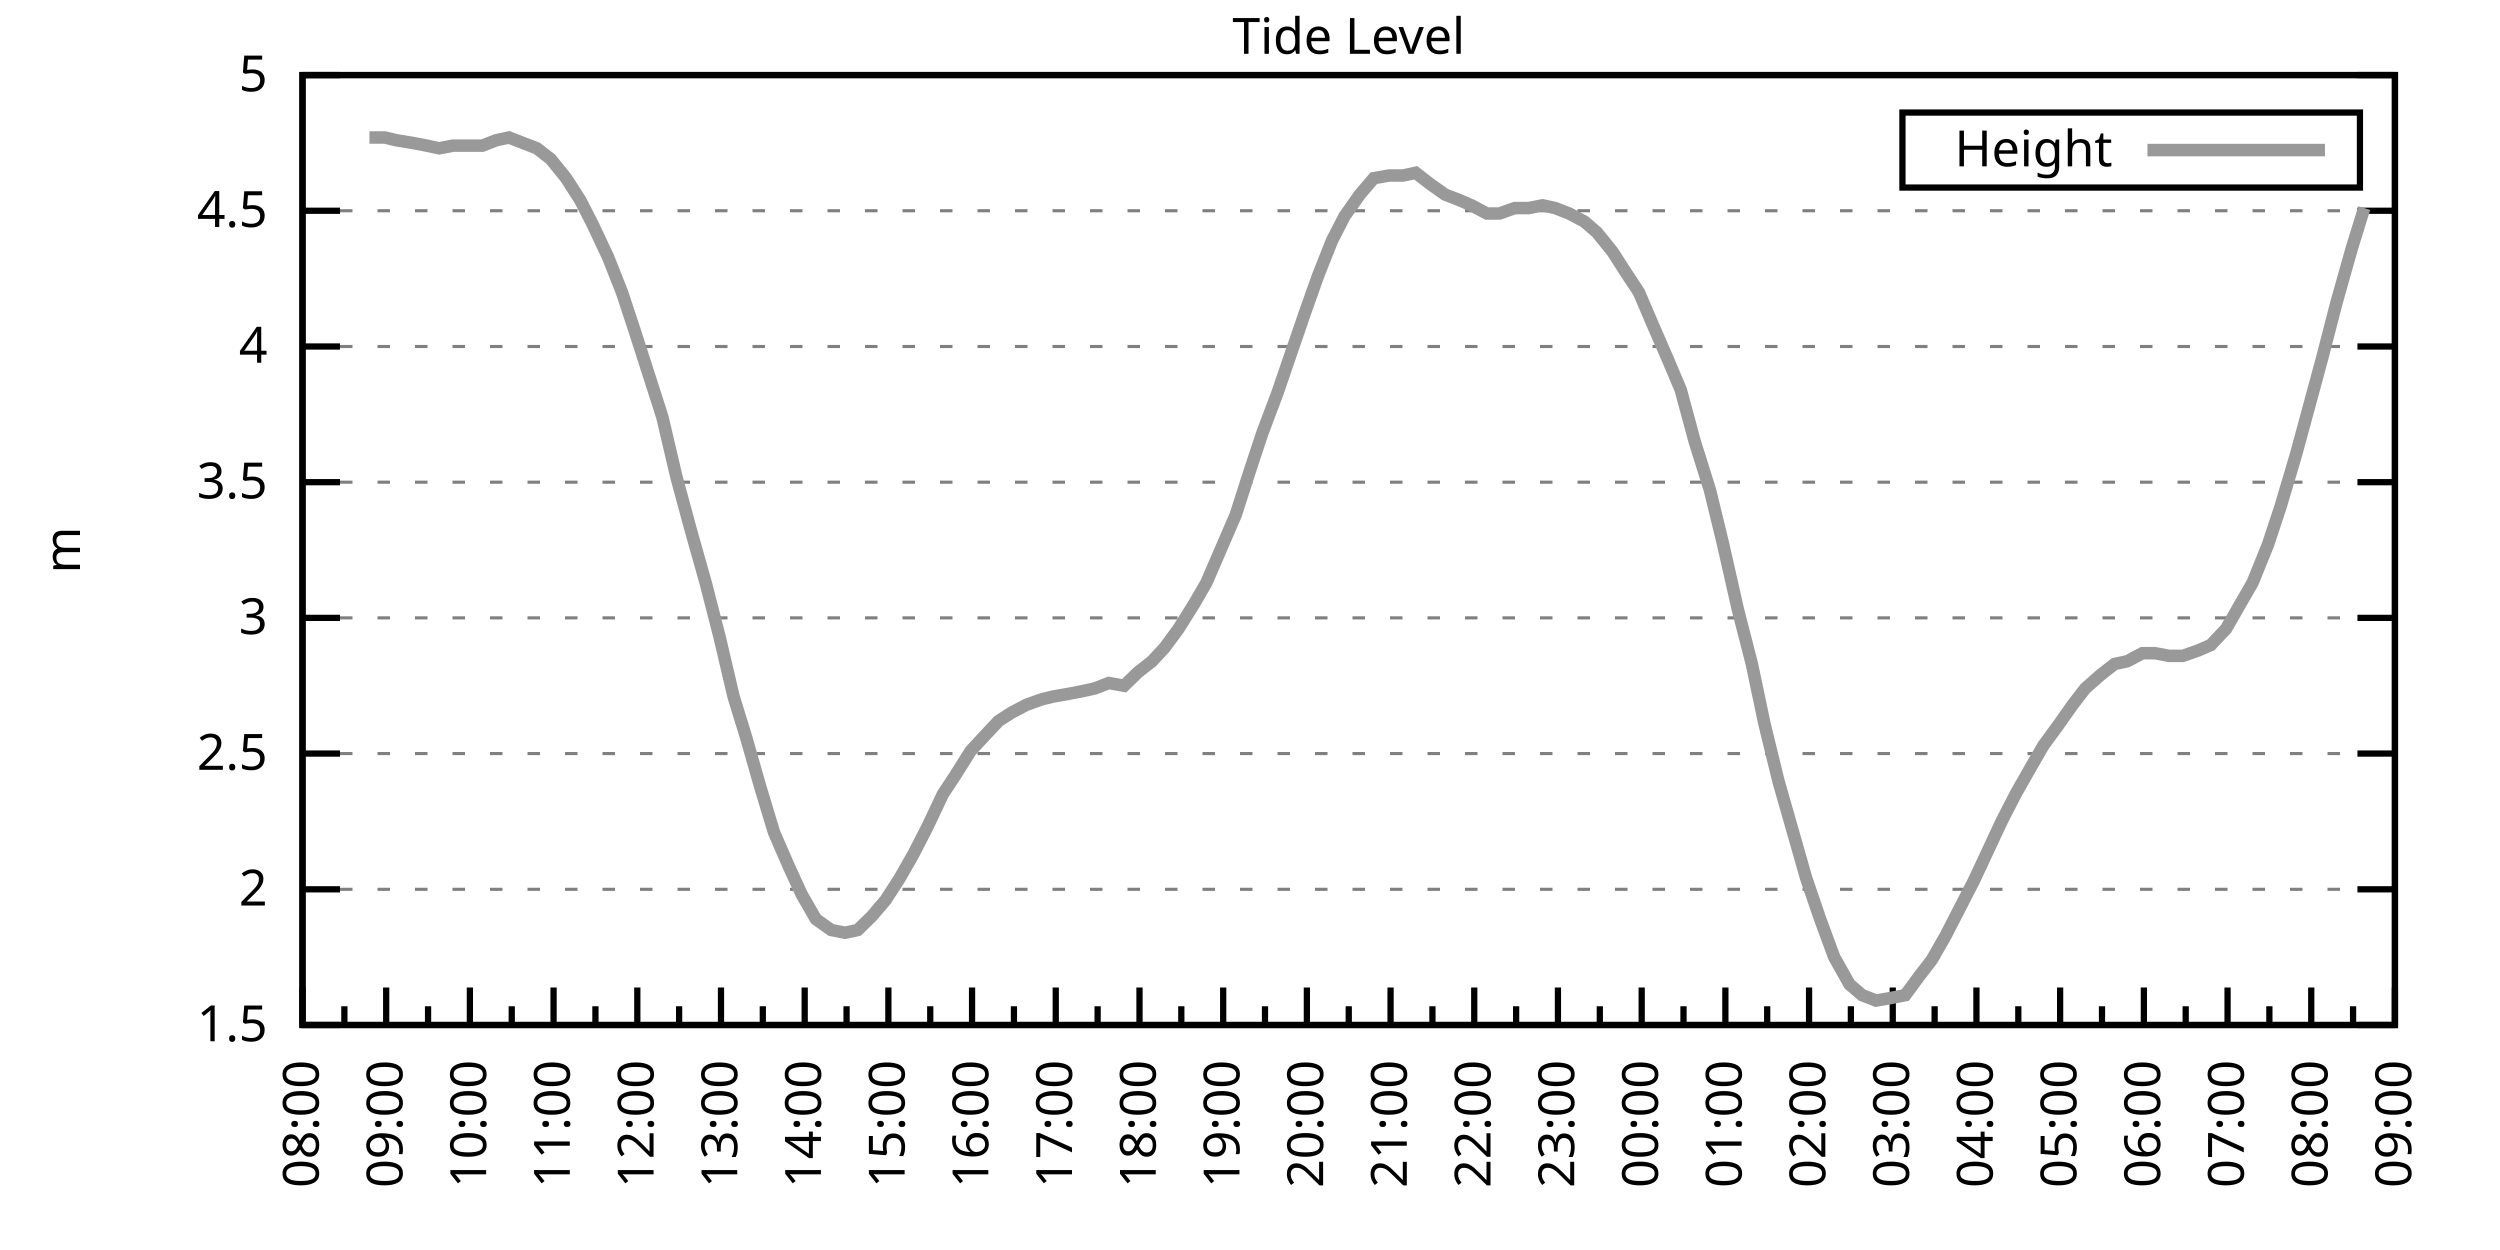
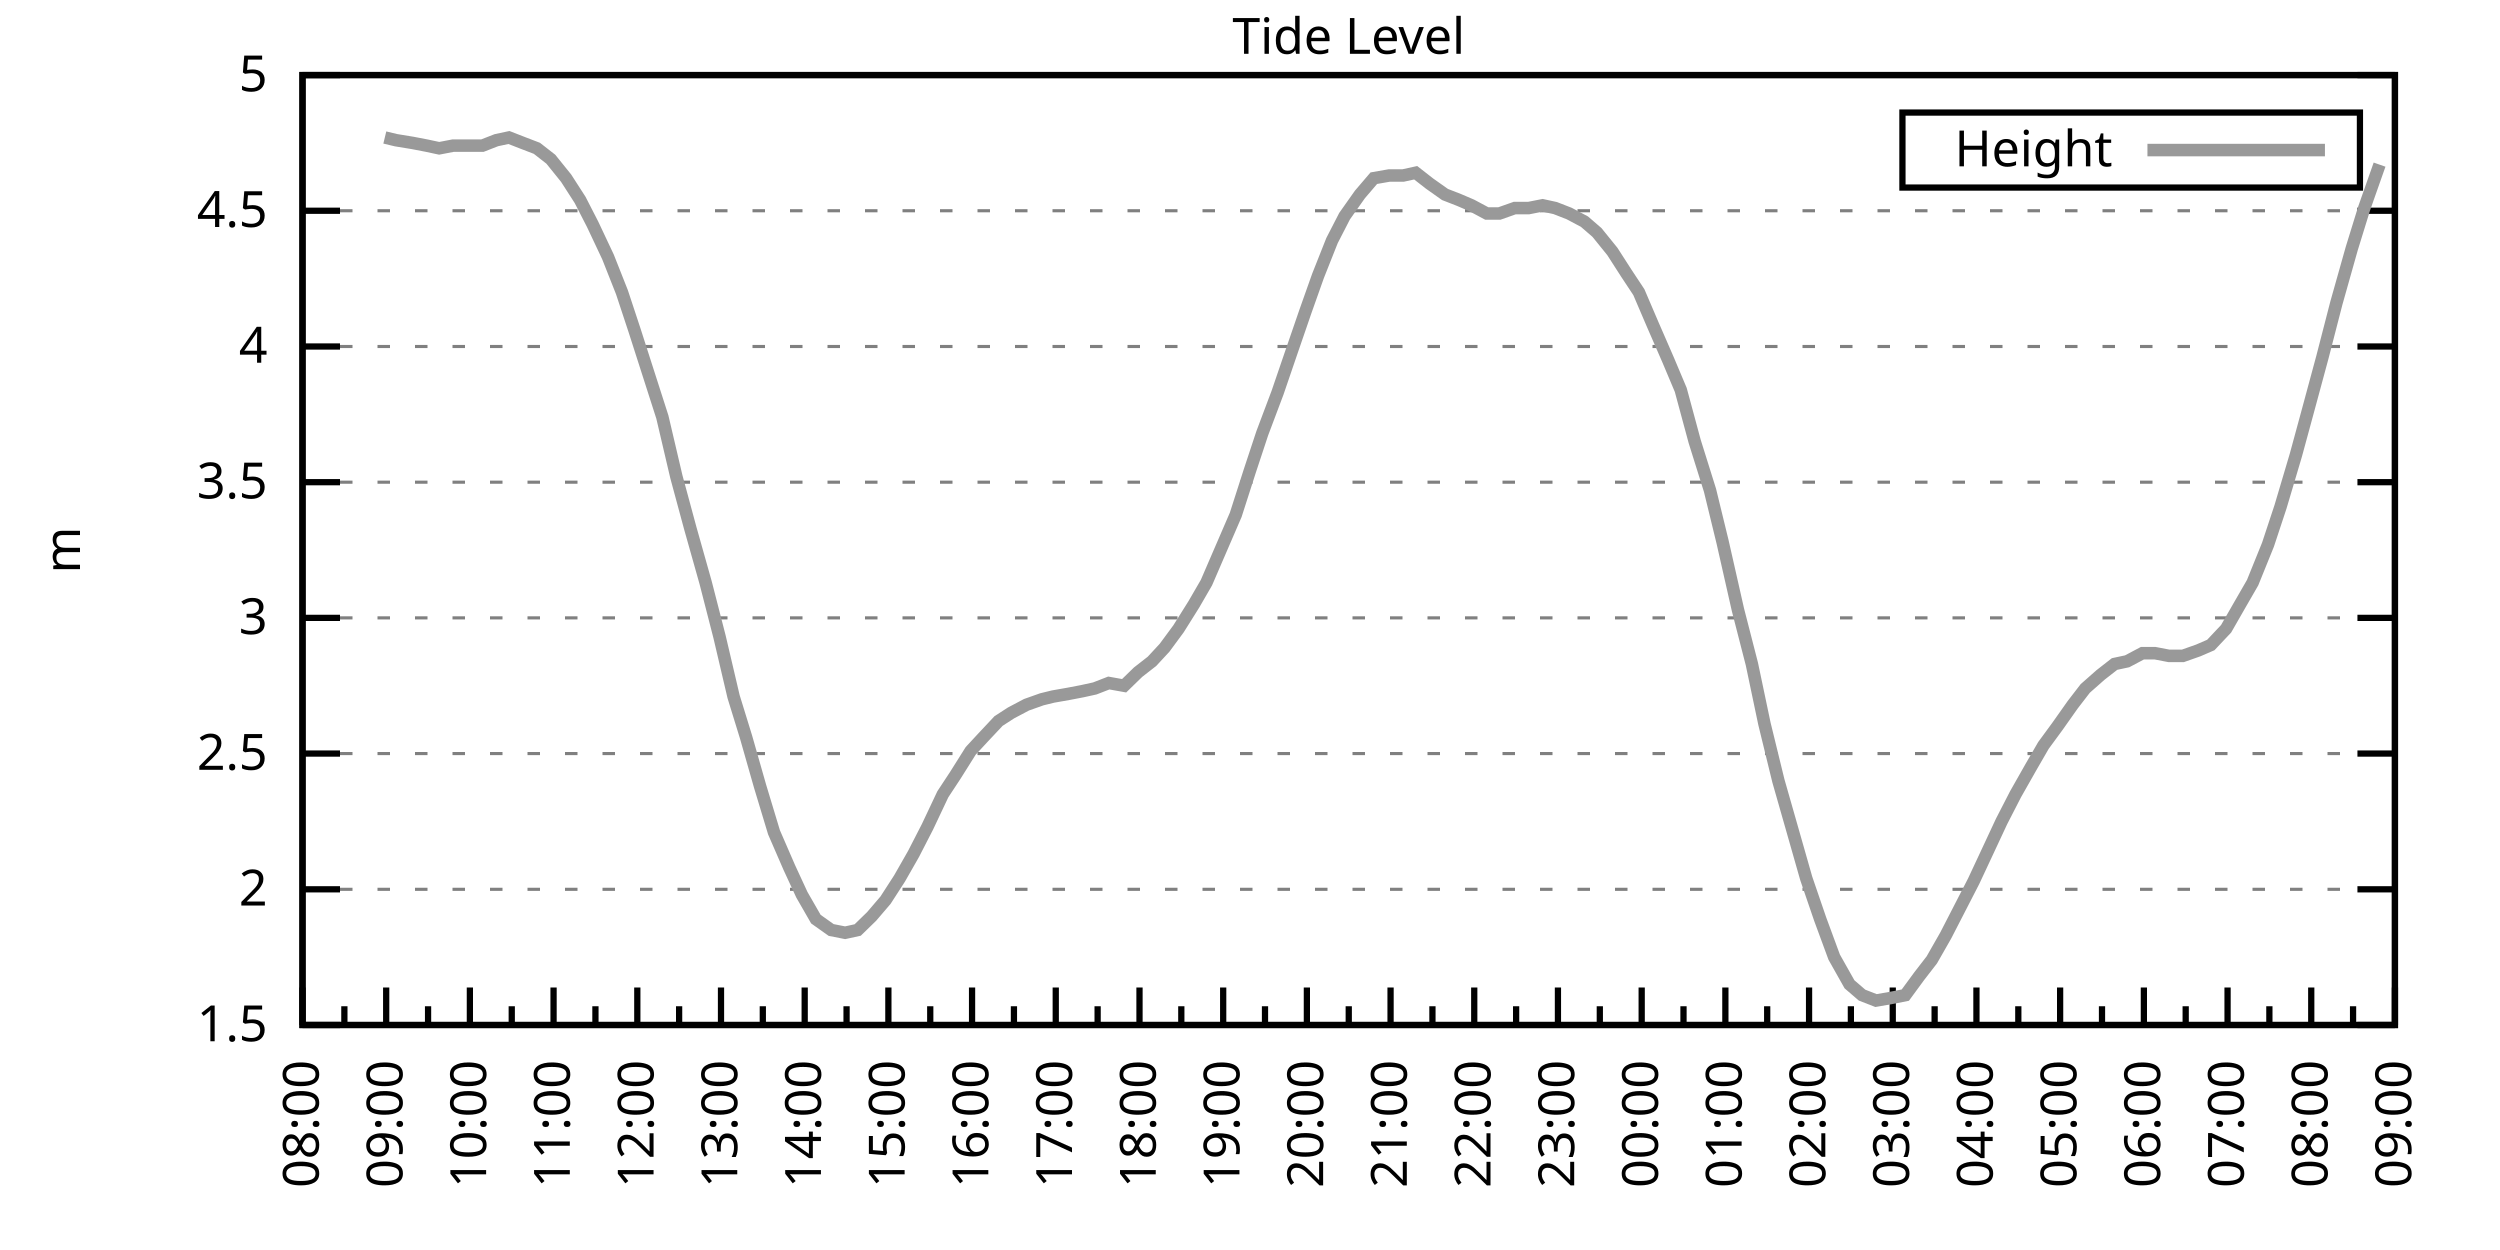
<svg xmlns="http://www.w3.org/2000/svg" xmlns:xlink="http://www.w3.org/1999/xlink" width="400" height="200" viewBox="0 0 400 200">
  <g id="gnuplot_canvas">
    <rect x="0" y="0" width="400" height="200" fill="none" />
    <defs>
      <circle id="gpDot" r="0.5" stroke-width="0.5" stroke="currentColor" />
      <path id="gpPt0" stroke-width="0.333" stroke="currentColor" d="M-1,0 h2 M0,-1 v2" />
      <path id="gpPt1" stroke-width="0.333" stroke="currentColor" d="M-1,-1 L1,1 M1,-1 L-1,1" />
      <path id="gpPt2" stroke-width="0.333" stroke="currentColor" d="M-1,0 L1,0 M0,-1 L0,1 M-1,-1 L1,1 M-1,1 L1,-1" />
      <rect id="gpPt3" stroke-width="0.333" stroke="currentColor" x="-1" y="-1" width="2" height="2" />
      <rect id="gpPt4" stroke-width="0.333" stroke="currentColor" fill="currentColor" x="-1" y="-1" width="2" height="2" />
      <circle id="gpPt5" stroke-width="0.333" stroke="currentColor" cx="0" cy="0" r="1" />
      <use xlink:href="#gpPt5" id="gpPt6" fill="currentColor" stroke="none" />
      <path id="gpPt7" stroke-width="0.333" stroke="currentColor" d="M0,-1.33 L-1.33,0.67 L1.33,0.67 z" />
      <use xlink:href="#gpPt7" id="gpPt8" fill="currentColor" stroke="none" />
      <use xlink:href="#gpPt7" id="gpPt9" stroke="currentColor" transform="rotate(180)" />
      <use xlink:href="#gpPt9" id="gpPt10" fill="currentColor" stroke="none" />
      <use xlink:href="#gpPt3" id="gpPt11" stroke="currentColor" transform="rotate(45)" />
      <use xlink:href="#gpPt11" id="gpPt12" fill="currentColor" stroke="none" />
      <path id="gpPt13" stroke-width="0.333" stroke="currentColor" d="M0,1.330 L1.265,0.411 L0.782,-1.067 L-0.782,-1.076 L-1.265,0.411 z" />
      <use xlink:href="#gpPt13" id="gpPt14" fill="currentColor" stroke="none" />
      <filter id="textbox" filterUnits="objectBoundingBox" x="0" y="0" height="1" width="1">
        <feFlood flood-color="white" flood-opacity="1" result="bgnd" />
        <feComposite in="SourceGraphic" in2="bgnd" operator="atop" />
      </filter>
      <filter id="greybox" filterUnits="objectBoundingBox" x="0" y="0" height="1" width="1">
        <feFlood flood-color="lightgrey" flood-opacity="1" result="grey" />
        <feComposite in="SourceGraphic" in2="grey" operator="atop" />
      </filter>
    </defs>
    <g fill="none" color="white" stroke="currentColor" stroke-width="1.00" stroke-linecap="butt" stroke-linejoin="miter">
</g>
    <g fill="none" color="black" stroke="currentColor" stroke-width="1.00" stroke-linecap="butt" stroke-linejoin="miter">
      <g stroke="none" shape-rendering="crispEdges">
        <polygon fill="rgb(255, 255, 255)" points="48.40,164.00 383.18,164.00 383.18,12.02 48.40,12.02 " />
      </g>
    </g>
    <g fill="none" color="black" stroke="currentColor" stroke-width="1.00" stroke-linecap="butt" stroke-linejoin="miter">
</g>
    <g fill="none" color="black" stroke="black" stroke-width="0.50" stroke-linecap="butt" stroke-linejoin="miter">
</g>
    <g fill="none" color="gray" stroke="currentColor" stroke-width="0.50" stroke-linecap="butt" stroke-linejoin="miter">
      <path stroke="gray" stroke-dasharray="2,4" class="gridline" d="M48.40,164.00 L383.19,164.00  " />
    </g>
    <g fill="none" color="gray" stroke="gray" stroke-width="1.00" stroke-linecap="butt" stroke-linejoin="miter">
</g>
    <g fill="none" color="black" stroke="currentColor" stroke-width="1.00" stroke-linecap="butt" stroke-linejoin="miter">
      <path stroke="black" d="M48.40,164.00 L54.40,164.00 M383.19,164.00 L377.19,164.00  " />
      <g transform="translate(42.80,166.60)" stroke="none" fill="black" font-family="Sans" font-size="8.00" text-anchor="end">
        <text>
          <tspan font-family="Sans"> 1.5</tspan>
        </text>
      </g>
    </g>
    <g fill="none" color="black" stroke="currentColor" stroke-width="1.00" stroke-linecap="butt" stroke-linejoin="miter">
</g>
    <g fill="none" color="black" stroke="black" stroke-width="0.50" stroke-linecap="butt" stroke-linejoin="miter">
</g>
    <g fill="none" color="gray" stroke="currentColor" stroke-width="0.50" stroke-linecap="butt" stroke-linejoin="miter">
      <path stroke="gray" stroke-dasharray="2,4" class="gridline" d="M48.40,142.29 L383.19,142.29  " />
    </g>
    <g fill="none" color="gray" stroke="gray" stroke-width="1.00" stroke-linecap="butt" stroke-linejoin="miter">
</g>
    <g fill="none" color="black" stroke="currentColor" stroke-width="1.00" stroke-linecap="butt" stroke-linejoin="miter">
      <path stroke="black" d="M48.40,142.29 L54.40,142.29 M383.19,142.29 L377.19,142.29  " />
      <g transform="translate(42.80,144.89)" stroke="none" fill="black" font-family="Sans" font-size="8.00" text-anchor="end">
        <text>
          <tspan font-family="Sans"> 2</tspan>
        </text>
      </g>
    </g>
    <g fill="none" color="black" stroke="currentColor" stroke-width="1.00" stroke-linecap="butt" stroke-linejoin="miter">
</g>
    <g fill="none" color="black" stroke="black" stroke-width="0.50" stroke-linecap="butt" stroke-linejoin="miter">
</g>
    <g fill="none" color="gray" stroke="currentColor" stroke-width="0.50" stroke-linecap="butt" stroke-linejoin="miter">
      <path stroke="gray" stroke-dasharray="2,4" class="gridline" d="M48.40,120.57 L383.19,120.57  " />
    </g>
    <g fill="none" color="gray" stroke="gray" stroke-width="1.00" stroke-linecap="butt" stroke-linejoin="miter">
</g>
    <g fill="none" color="black" stroke="currentColor" stroke-width="1.00" stroke-linecap="butt" stroke-linejoin="miter">
      <path stroke="black" d="M48.40,120.57 L54.40,120.57 M383.19,120.57 L377.19,120.57  " />
      <g transform="translate(42.80,123.17)" stroke="none" fill="black" font-family="Sans" font-size="8.00" text-anchor="end">
        <text>
          <tspan font-family="Sans"> 2.5</tspan>
        </text>
      </g>
    </g>
    <g fill="none" color="black" stroke="currentColor" stroke-width="1.00" stroke-linecap="butt" stroke-linejoin="miter">
</g>
    <g fill="none" color="black" stroke="black" stroke-width="0.50" stroke-linecap="butt" stroke-linejoin="miter">
</g>
    <g fill="none" color="gray" stroke="currentColor" stroke-width="0.50" stroke-linecap="butt" stroke-linejoin="miter">
      <path stroke="gray" stroke-dasharray="2,4" class="gridline" d="M48.40,98.86 L383.19,98.86  " />
    </g>
    <g fill="none" color="gray" stroke="gray" stroke-width="1.00" stroke-linecap="butt" stroke-linejoin="miter">
</g>
    <g fill="none" color="black" stroke="currentColor" stroke-width="1.00" stroke-linecap="butt" stroke-linejoin="miter">
      <path stroke="black" d="M48.40,98.86 L54.40,98.86 M383.19,98.86 L377.19,98.86  " />
      <g transform="translate(42.80,101.46)" stroke="none" fill="black" font-family="Sans" font-size="8.00" text-anchor="end">
        <text>
          <tspan font-family="Sans"> 3</tspan>
        </text>
      </g>
    </g>
    <g fill="none" color="black" stroke="currentColor" stroke-width="1.00" stroke-linecap="butt" stroke-linejoin="miter">
</g>
    <g fill="none" color="black" stroke="black" stroke-width="0.50" stroke-linecap="butt" stroke-linejoin="miter">
</g>
    <g fill="none" color="gray" stroke="currentColor" stroke-width="0.50" stroke-linecap="butt" stroke-linejoin="miter">
      <path stroke="gray" stroke-dasharray="2,4" class="gridline" d="M48.40,77.15 L383.19,77.15  " />
    </g>
    <g fill="none" color="gray" stroke="gray" stroke-width="1.00" stroke-linecap="butt" stroke-linejoin="miter">
</g>
    <g fill="none" color="black" stroke="currentColor" stroke-width="1.00" stroke-linecap="butt" stroke-linejoin="miter">
      <path stroke="black" d="M48.40,77.15 L54.40,77.15 M383.19,77.15 L377.19,77.15  " />
      <g transform="translate(42.80,79.75)" stroke="none" fill="black" font-family="Sans" font-size="8.00" text-anchor="end">
        <text>
          <tspan font-family="Sans"> 3.5</tspan>
        </text>
      </g>
    </g>
    <g fill="none" color="black" stroke="currentColor" stroke-width="1.00" stroke-linecap="butt" stroke-linejoin="miter">
</g>
    <g fill="none" color="black" stroke="black" stroke-width="0.50" stroke-linecap="butt" stroke-linejoin="miter">
</g>
    <g fill="none" color="gray" stroke="currentColor" stroke-width="0.50" stroke-linecap="butt" stroke-linejoin="miter">
      <path stroke="gray" stroke-dasharray="2,4" class="gridline" d="M48.40,55.44 L383.19,55.44  " />
    </g>
    <g fill="none" color="gray" stroke="gray" stroke-width="1.00" stroke-linecap="butt" stroke-linejoin="miter">
</g>
    <g fill="none" color="black" stroke="currentColor" stroke-width="1.00" stroke-linecap="butt" stroke-linejoin="miter">
      <path stroke="black" d="M48.40,55.44 L54.40,55.44 M383.19,55.44 L377.19,55.44  " />
      <g transform="translate(42.80,58.04)" stroke="none" fill="black" font-family="Sans" font-size="8.00" text-anchor="end">
        <text>
          <tspan font-family="Sans"> 4</tspan>
        </text>
      </g>
    </g>
    <g fill="none" color="black" stroke="currentColor" stroke-width="1.00" stroke-linecap="butt" stroke-linejoin="miter">
</g>
    <g fill="none" color="black" stroke="black" stroke-width="0.50" stroke-linecap="butt" stroke-linejoin="miter">
</g>
    <g fill="none" color="gray" stroke="currentColor" stroke-width="0.50" stroke-linecap="butt" stroke-linejoin="miter">
      <path stroke="gray" stroke-dasharray="2,4" class="gridline" d="M48.40,33.72 L383.19,33.72  " />
    </g>
    <g fill="none" color="gray" stroke="gray" stroke-width="1.00" stroke-linecap="butt" stroke-linejoin="miter">
</g>
    <g fill="none" color="black" stroke="currentColor" stroke-width="1.00" stroke-linecap="butt" stroke-linejoin="miter">
      <path stroke="black" d="M48.40,33.72 L54.40,33.72 M383.19,33.72 L377.19,33.72  " />
      <g transform="translate(42.80,36.32)" stroke="none" fill="black" font-family="Sans" font-size="8.00" text-anchor="end">
        <text>
          <tspan font-family="Sans"> 4.5</tspan>
        </text>
      </g>
    </g>
    <g fill="none" color="black" stroke="currentColor" stroke-width="1.00" stroke-linecap="butt" stroke-linejoin="miter">
</g>
    <g fill="none" color="black" stroke="black" stroke-width="0.50" stroke-linecap="butt" stroke-linejoin="miter">
</g>
    <g fill="none" color="gray" stroke="currentColor" stroke-width="0.50" stroke-linecap="butt" stroke-linejoin="miter">
      <path stroke="gray" stroke-dasharray="2,4" class="gridline" d="M48.40,12.01 L383.19,12.01  " />
    </g>
    <g fill="none" color="gray" stroke="gray" stroke-width="1.00" stroke-linecap="butt" stroke-linejoin="miter">
</g>
    <g fill="none" color="black" stroke="currentColor" stroke-width="1.00" stroke-linecap="butt" stroke-linejoin="miter">
      <path stroke="black" d="M48.40,12.01 L54.40,12.01 M383.19,12.01 L377.19,12.01  " />
      <g transform="translate(42.80,14.61)" stroke="none" fill="black" font-family="Sans" font-size="8.00" text-anchor="end">
        <text>
          <tspan font-family="Sans"> 5</tspan>
        </text>
      </g>
    </g>
    <g fill="none" color="black" stroke="currentColor" stroke-width="1.00" stroke-linecap="butt" stroke-linejoin="miter">
      <path stroke="black" d="M48.40,164.00 L48.40,158.00  " />
      <g transform="translate(51.00,169.60) rotate(270)" stroke="none" fill="black" font-family="Sans" font-size="8.00" text-anchor="end">
        <text>
          <tspan font-family="Sans">08:00</tspan>
        </text>
      </g>
    </g>
    <g fill="none" color="black" stroke="currentColor" stroke-width="1.00" stroke-linecap="butt" stroke-linejoin="miter">
      <path stroke="black" d="M55.10,164.00 L55.10,161.00 M61.79,164.00 L61.79,158.00  " />
      <g transform="translate(64.39,169.60) rotate(270)" stroke="none" fill="black" font-family="Sans" font-size="8.00" text-anchor="end">
        <text>
          <tspan font-family="Sans">09:00</tspan>
        </text>
      </g>
    </g>
    <g fill="none" color="black" stroke="currentColor" stroke-width="1.00" stroke-linecap="butt" stroke-linejoin="miter">
      <path stroke="black" d="M68.49,164.00 L68.49,161.00 M75.18,164.00 L75.18,158.00  " />
      <g transform="translate(77.78,169.60) rotate(270)" stroke="none" fill="black" font-family="Sans" font-size="8.00" text-anchor="end">
        <text>
          <tspan font-family="Sans">10:00</tspan>
        </text>
      </g>
    </g>
    <g fill="none" color="black" stroke="currentColor" stroke-width="1.00" stroke-linecap="butt" stroke-linejoin="miter">
      <path stroke="black" d="M81.88,164.00 L81.88,161.00 M88.57,164.00 L88.57,158.00  " />
      <g transform="translate(91.17,169.60) rotate(270)" stroke="none" fill="black" font-family="Sans" font-size="8.00" text-anchor="end">
        <text>
          <tspan font-family="Sans">11:00</tspan>
        </text>
      </g>
    </g>
    <g fill="none" color="black" stroke="currentColor" stroke-width="1.00" stroke-linecap="butt" stroke-linejoin="miter">
      <path stroke="black" d="M95.27,164.00 L95.27,161.00 M101.97,164.00 L101.97,158.00  " />
      <g transform="translate(104.57,169.60) rotate(270)" stroke="none" fill="black" font-family="Sans" font-size="8.00" text-anchor="end">
        <text>
          <tspan font-family="Sans">12:00</tspan>
        </text>
      </g>
    </g>
    <g fill="none" color="black" stroke="currentColor" stroke-width="1.00" stroke-linecap="butt" stroke-linejoin="miter">
      <path stroke="black" d="M108.66,164.00 L108.66,161.00 M115.36,164.00 L115.36,158.00  " />
      <g transform="translate(117.96,169.60) rotate(270)" stroke="none" fill="black" font-family="Sans" font-size="8.00" text-anchor="end">
        <text>
          <tspan font-family="Sans">13:00</tspan>
        </text>
      </g>
    </g>
    <g fill="none" color="black" stroke="currentColor" stroke-width="1.00" stroke-linecap="butt" stroke-linejoin="miter">
      <path stroke="black" d="M122.05,164.00 L122.05,161.00 M128.75,164.00 L128.75,158.00  " />
      <g transform="translate(131.35,169.60) rotate(270)" stroke="none" fill="black" font-family="Sans" font-size="8.00" text-anchor="end">
        <text>
          <tspan font-family="Sans">14:00</tspan>
        </text>
      </g>
    </g>
    <g fill="none" color="black" stroke="currentColor" stroke-width="1.00" stroke-linecap="butt" stroke-linejoin="miter">
      <path stroke="black" d="M135.45,164.00 L135.45,161.00 M142.14,164.00 L142.14,158.00  " />
      <g transform="translate(144.74,169.60) rotate(270)" stroke="none" fill="black" font-family="Sans" font-size="8.00" text-anchor="end">
        <text>
          <tspan font-family="Sans">15:00</tspan>
        </text>
      </g>
    </g>
    <g fill="none" color="black" stroke="currentColor" stroke-width="1.00" stroke-linecap="butt" stroke-linejoin="miter">
      <path stroke="black" d="M148.84,164.00 L148.84,161.00 M155.53,164.00 L155.53,158.00  " />
      <g transform="translate(158.13,169.60) rotate(270)" stroke="none" fill="black" font-family="Sans" font-size="8.00" text-anchor="end">
        <text>
          <tspan font-family="Sans">16:00</tspan>
        </text>
      </g>
    </g>
    <g fill="none" color="black" stroke="currentColor" stroke-width="1.00" stroke-linecap="butt" stroke-linejoin="miter">
      <path stroke="black" d="M162.23,164.00 L162.23,161.00 M168.92,164.00 L168.92,158.00  " />
      <g transform="translate(171.52,169.60) rotate(270)" stroke="none" fill="black" font-family="Sans" font-size="8.00" text-anchor="end">
        <text>
          <tspan font-family="Sans">17:00</tspan>
        </text>
      </g>
    </g>
    <g fill="none" color="black" stroke="currentColor" stroke-width="1.00" stroke-linecap="butt" stroke-linejoin="miter">
      <path stroke="black" d="M175.62,164.00 L175.62,161.00 M182.32,164.00 L182.32,158.00  " />
      <g transform="translate(184.92,169.60) rotate(270)" stroke="none" fill="black" font-family="Sans" font-size="8.00" text-anchor="end">
        <text>
          <tspan font-family="Sans">18:00</tspan>
        </text>
      </g>
    </g>
    <g fill="none" color="black" stroke="currentColor" stroke-width="1.00" stroke-linecap="butt" stroke-linejoin="miter">
      <path stroke="black" d="M189.01,164.00 L189.01,161.00 M195.71,164.00 L195.71,158.00  " />
      <g transform="translate(198.31,169.60) rotate(270)" stroke="none" fill="black" font-family="Sans" font-size="8.00" text-anchor="end">
        <text>
          <tspan font-family="Sans">19:00</tspan>
        </text>
      </g>
    </g>
    <g fill="none" color="black" stroke="currentColor" stroke-width="1.00" stroke-linecap="butt" stroke-linejoin="miter">
      <path stroke="black" d="M202.40,164.00 L202.40,161.00 M209.10,164.00 L209.10,158.00  " />
      <g transform="translate(211.70,169.60) rotate(270)" stroke="none" fill="black" font-family="Sans" font-size="8.00" text-anchor="end">
        <text>
          <tspan font-family="Sans">20:00</tspan>
        </text>
      </g>
    </g>
    <g fill="none" color="black" stroke="currentColor" stroke-width="1.00" stroke-linecap="butt" stroke-linejoin="miter">
      <path stroke="black" d="M215.80,164.00 L215.80,161.00 M222.49,164.00 L222.49,158.00  " />
      <g transform="translate(225.09,169.60) rotate(270)" stroke="none" fill="black" font-family="Sans" font-size="8.00" text-anchor="end">
        <text>
          <tspan font-family="Sans">21:00</tspan>
        </text>
      </g>
    </g>
    <g fill="none" color="black" stroke="currentColor" stroke-width="1.00" stroke-linecap="butt" stroke-linejoin="miter">
      <path stroke="black" d="M229.19,164.00 L229.19,161.00 M235.88,164.00 L235.88,158.00  " />
      <g transform="translate(238.48,169.60) rotate(270)" stroke="none" fill="black" font-family="Sans" font-size="8.00" text-anchor="end">
        <text>
          <tspan font-family="Sans">22:00</tspan>
        </text>
      </g>
    </g>
    <g fill="none" color="black" stroke="currentColor" stroke-width="1.00" stroke-linecap="butt" stroke-linejoin="miter">
      <path stroke="black" d="M242.58,164.00 L242.58,161.00 M249.27,164.00 L249.27,158.00  " />
      <g transform="translate(251.87,169.60) rotate(270)" stroke="none" fill="black" font-family="Sans" font-size="8.00" text-anchor="end">
        <text>
          <tspan font-family="Sans">23:00</tspan>
        </text>
      </g>
    </g>
    <g fill="none" color="black" stroke="currentColor" stroke-width="1.00" stroke-linecap="butt" stroke-linejoin="miter">
      <path stroke="black" d="M255.97,164.00 L255.97,161.00 M262.67,164.00 L262.67,158.00  " />
      <g transform="translate(265.27,169.60) rotate(270)" stroke="none" fill="black" font-family="Sans" font-size="8.00" text-anchor="end">
        <text>
          <tspan font-family="Sans">00:00</tspan>
        </text>
      </g>
    </g>
    <g fill="none" color="black" stroke="currentColor" stroke-width="1.00" stroke-linecap="butt" stroke-linejoin="miter">
      <path stroke="black" d="M269.36,164.00 L269.36,161.00 M276.06,164.00 L276.06,158.00  " />
      <g transform="translate(278.66,169.60) rotate(270)" stroke="none" fill="black" font-family="Sans" font-size="8.00" text-anchor="end">
        <text>
          <tspan font-family="Sans">01:00</tspan>
        </text>
      </g>
    </g>
    <g fill="none" color="black" stroke="currentColor" stroke-width="1.00" stroke-linecap="butt" stroke-linejoin="miter">
      <path stroke="black" d="M282.75,164.00 L282.75,161.00 M289.45,164.00 L289.45,158.00  " />
      <g transform="translate(292.05,169.60) rotate(270)" stroke="none" fill="black" font-family="Sans" font-size="8.00" text-anchor="end">
        <text>
          <tspan font-family="Sans">02:00</tspan>
        </text>
      </g>
    </g>
    <g fill="none" color="black" stroke="currentColor" stroke-width="1.00" stroke-linecap="butt" stroke-linejoin="miter">
      <path stroke="black" d="M296.14,164.00 L296.14,161.00 M302.84,164.00 L302.84,158.00  " />
      <g transform="translate(305.44,169.60) rotate(270)" stroke="none" fill="black" font-family="Sans" font-size="8.00" text-anchor="end">
        <text>
          <tspan font-family="Sans">03:00</tspan>
        </text>
      </g>
    </g>
    <g fill="none" color="black" stroke="currentColor" stroke-width="1.00" stroke-linecap="butt" stroke-linejoin="miter">
      <path stroke="black" d="M309.54,164.00 L309.54,161.00 M316.23,164.00 L316.23,158.00  " />
      <g transform="translate(318.83,169.60) rotate(270)" stroke="none" fill="black" font-family="Sans" font-size="8.00" text-anchor="end">
        <text>
          <tspan font-family="Sans">04:00</tspan>
        </text>
      </g>
    </g>
    <g fill="none" color="black" stroke="currentColor" stroke-width="1.00" stroke-linecap="butt" stroke-linejoin="miter">
      <path stroke="black" d="M322.93,164.00 L322.93,161.00 M329.62,164.00 L329.62,158.00  " />
      <g transform="translate(332.22,169.60) rotate(270)" stroke="none" fill="black" font-family="Sans" font-size="8.00" text-anchor="end">
        <text>
          <tspan font-family="Sans">05:00</tspan>
        </text>
      </g>
    </g>
    <g fill="none" color="black" stroke="currentColor" stroke-width="1.00" stroke-linecap="butt" stroke-linejoin="miter">
      <path stroke="black" d="M336.32,164.00 L336.32,161.00 M343.02,164.00 L343.02,158.00  " />
      <g transform="translate(345.62,169.60) rotate(270)" stroke="none" fill="black" font-family="Sans" font-size="8.00" text-anchor="end">
        <text>
          <tspan font-family="Sans">06:00</tspan>
        </text>
      </g>
    </g>
    <g fill="none" color="black" stroke="currentColor" stroke-width="1.00" stroke-linecap="butt" stroke-linejoin="miter">
      <path stroke="black" d="M349.71,164.00 L349.71,161.00 M356.41,164.00 L356.41,158.00  " />
      <g transform="translate(359.01,169.60) rotate(270)" stroke="none" fill="black" font-family="Sans" font-size="8.00" text-anchor="end">
        <text>
          <tspan font-family="Sans">07:00</tspan>
        </text>
      </g>
    </g>
    <g fill="none" color="black" stroke="currentColor" stroke-width="1.00" stroke-linecap="butt" stroke-linejoin="miter">
      <path stroke="black" d="M363.10,164.00 L363.10,161.00 M369.80,164.00 L369.80,158.00  " />
      <g transform="translate(372.40,169.60) rotate(270)" stroke="none" fill="black" font-family="Sans" font-size="8.00" text-anchor="end">
        <text>
          <tspan font-family="Sans">08:00</tspan>
        </text>
      </g>
    </g>
    <g fill="none" color="black" stroke="currentColor" stroke-width="1.00" stroke-linecap="butt" stroke-linejoin="miter">
      <path stroke="black" d="M376.49,164.00 L376.49,161.00 M383.19,164.00 L383.19,158.00  " />
      <g transform="translate(385.79,169.60) rotate(270)" stroke="none" fill="black" font-family="Sans" font-size="8.00" text-anchor="end">
        <text>
          <tspan font-family="Sans">09:00</tspan>
        </text>
      </g>
    </g>
    <g fill="none" color="black" stroke="currentColor" stroke-width="1.00" stroke-linecap="butt" stroke-linejoin="miter">
</g>
    <g fill="none" color="black" stroke="currentColor" stroke-width="1.00" stroke-linecap="butt" stroke-linejoin="miter">
      <path stroke="black" d="M48.40,12.01 L48.40,164.00 L383.19,164.00 L383.19,12.01 L48.40,12.01 Z  " />
    </g>
    <g fill="none" color="black" stroke="currentColor" stroke-width="1.00" stroke-linecap="butt" stroke-linejoin="miter">
      <g transform="translate(12.80,88.01) rotate(270)" stroke="none" fill="black" font-family="Sans" font-size="8.00" text-anchor="middle">
        <text>
          <tspan font-family="Sans">m</tspan>
        </text>
      </g>
    </g>
    <g fill="none" color="black" stroke="currentColor" stroke-width="1.00" stroke-linecap="butt" stroke-linejoin="miter">
</g>
    <g fill="none" color="black" stroke="currentColor" stroke-width="1.00" stroke-linecap="butt" stroke-linejoin="miter">
      <path stroke="black" d="M304.39,30.01 L304.39,18.01 L377.59,18.01 L377.59,30.01 L304.39,30.01 Z  " />
    </g>
    <g id="Tide_level_plot_1">
      <g fill="none" color="white" stroke="black" stroke-width="2.00" stroke-linecap="butt" stroke-linejoin="miter">
</g>
      <g fill="none" color="black" stroke="currentColor" stroke-width="2.00" stroke-linecap="butt" stroke-linejoin="miter">
        <g transform="translate(337.99,26.61)" stroke="none" fill="black" font-family="Sans" font-size="8.00" text-anchor="end">
          <text>
            <tspan font-family="Sans">Height</tspan>
          </text>
        </g>
      </g>
      <g fill="none" color="black" stroke="currentColor" stroke-width="2.00" stroke-linecap="butt" stroke-linejoin="miter">
-         <path stroke="rgb(153, 153, 153)" d="M343.59,24.01 L371.99,24.01 M59.11,22.00 L61.57,22.00 L63.35,22.43 L66.03,22.87 L68.26,23.30 L70.27,23.73   L72.50,23.30 L74.74,23.30 L77.19,23.30 L79.42,22.43 L81.43,22.00 L83.66,22.87 L85.90,23.73 L88.13,25.47   L90.58,28.51 L92.82,31.99 L94.82,35.89 L97.28,41.11 L99.51,46.75 L101.52,52.83 L103.75,59.78 L105.98,66.73   L108.22,76.28 L110.45,84.53 L112.90,93.22 L115.13,101.90 L117.37,111.45 L119.38,117.97 L121.61,125.79 L123.84,133.17   L126.29,138.81 L128.30,143.16 L130.54,147.06 L132.99,148.80 L135.22,149.24 L137.23,148.80 L139.46,146.63 L141.69,144.02   L143.93,140.55 L146.16,136.64 L148.39,132.30 L150.85,127.09 L152.85,124.05 L155.31,120.14 L157.32,117.97 L159.77,115.36   L161.78,114.06 L164.24,112.76 L166.69,111.89 L168.48,111.45 L170.93,111.02 L173.17,110.59 L175.17,110.15 L177.41,109.28   L179.86,109.72 L182.09,107.55 L184.32,105.81 L186.33,103.64 L188.57,100.60 L191.02,96.69 L193.03,93.22 L197.72,82.36   L199.95,75.41 L201.96,69.33 L204.41,62.82 L206.64,56.30 L208.88,49.79 L210.88,44.15 L213.12,38.50 L215.13,34.59   L217.58,31.12 L219.81,28.51 L222.27,28.08 L224.50,28.08 L226.51,27.64 L228.74,29.38 L231.20,31.12 L233.43,31.99   L235.44,32.85 L237.89,34.16 L239.90,34.16 L242.36,33.29 L244.59,33.29 L246.82,32.85 L248.83,33.29 L251.06,34.16   L253.51,35.46 L255.52,37.20 L257.98,40.24 L260.21,43.71 L262.22,46.75 L264.45,51.96 L266.91,57.61 L268.92,62.38   L271.15,70.63 L273.60,78.45 L275.61,86.70 L278.07,97.56 L280.30,106.24 L282.31,115.80 L284.54,124.92 L286.77,132.73   L289.00,140.55 L291.23,147.06 L293.47,153.14 L295.92,157.49 L297.93,159.22 L300.16,160.09 L302.62,159.66 L304.85,159.22   L307.08,156.18 L309.09,153.58 L311.32,149.67 L313.78,144.89 L315.79,140.98 L318.02,136.21 L320.25,131.43 L322.48,127.09   L324.94,122.75 L326.95,119.27 L329.18,116.23 L331.63,112.76 L333.64,110.15 L336.10,107.98 L338.33,106.24 L340.34,105.81   L342.79,104.51 L344.80,104.51 L347.03,104.94 L349.26,104.94 L351.72,104.07 L353.73,103.20 L356.18,100.60 L358.42,96.69   L360.42,93.22 L362.88,87.14 L364.89,81.06 L367.34,72.81 L369.35,65.42 L371.58,57.17 L373.82,48.49 L376.27,39.80   L378.28,33.29  " />
+         <path stroke="rgb(153, 153, 153)" d="M343.59,24.01 L371.99,24.01 M61.57,22.00 L63.35,22.43 L66.03,22.87 L68.26,23.30 L70.27,23.73 L72.50,23.30   L74.74,23.30 L77.19,23.30 L79.42,22.43 L81.43,22.00 L83.66,22.87 L85.90,23.73 L88.13,25.47 L90.58,28.51   L92.82,31.99 L94.82,35.89 L97.28,41.11 L99.51,46.75 L101.52,52.83 L103.75,59.78 L105.98,66.73 L108.22,76.28   L110.45,84.53 L112.90,93.22 L115.13,101.90 L117.37,111.45 L119.38,117.97 L121.61,125.79 L123.84,133.17 L126.29,138.81   L128.30,143.16 L130.54,147.06 L132.99,148.80 L135.22,149.24 L137.23,148.80 L139.46,146.63 L141.69,144.02 L143.93,140.55   L146.16,136.64 L148.39,132.30 L150.85,127.09 L152.85,124.05 L155.31,120.14 L157.32,117.97 L159.77,115.36 L161.78,114.06   L164.24,112.76 L166.69,111.89 L168.48,111.45 L170.93,111.02 L173.17,110.59 L175.17,110.15 L177.41,109.28 L179.86,109.72   L182.09,107.55 L184.32,105.81 L186.33,103.64 L188.57,100.60 L191.02,96.69 L193.03,93.22 L197.72,82.36 L199.95,75.41   L201.96,69.33 L204.41,62.82 L206.64,56.30 L208.88,49.79 L210.88,44.15 L213.12,38.50 L215.13,34.59 L217.58,31.12   L219.81,28.51 L222.27,28.08 L224.50,28.08 L226.51,27.64 L228.74,29.38 L231.20,31.12 L233.43,31.99 L235.44,32.85   L237.89,34.16 L239.90,34.16 L242.36,33.29 L244.59,33.29 L246.82,32.85 L248.83,33.29 L251.06,34.16 L253.51,35.46   L255.52,37.20 L257.98,40.24 L260.21,43.71 L262.22,46.75 L264.45,51.96 L266.91,57.61 L268.92,62.38 L271.15,70.63   L273.60,78.45 L275.61,86.70 L278.07,97.56 L280.30,106.24 L282.31,115.80 L284.54,124.92 L286.77,132.73 L289.00,140.55   L291.23,147.06 L293.47,153.14 L295.92,157.49 L297.93,159.22 L300.16,160.09 L302.62,159.66 L304.85,159.22 L307.08,156.18   L309.09,153.58 L311.32,149.67 L313.78,144.89 L315.79,140.98 L318.02,136.21 L320.25,131.43 L322.48,127.09 L324.94,122.75   L326.95,119.27 L329.18,116.23 L331.63,112.76 L333.64,110.15 L336.10,107.98 L338.33,106.24 L340.34,105.81 L342.79,104.51   L344.80,104.51 L347.03,104.94 L349.26,104.94 L351.72,104.07 L353.73,103.20 L356.18,100.60 L358.42,96.69 L360.42,93.22   L362.88,87.14 L364.89,81.06 L367.34,72.81 L369.35,65.42 L371.58,57.17 L373.82,48.49 L376.27,39.80 L378.28,33.29   L380.73,26.34  " />
      </g>
    </g>
    <g fill="none" color="black" stroke="currentColor" stroke-width="2.00" stroke-linecap="butt" stroke-linejoin="miter">
</g>
    <g fill="none" color="black" stroke="black" stroke-width="1.00" stroke-linecap="butt" stroke-linejoin="miter">
</g>
    <g fill="none" color="black" stroke="currentColor" stroke-width="1.00" stroke-linecap="butt" stroke-linejoin="miter">
      <path stroke="black" d="M48.40,12.01 L48.40,164.00 L383.19,164.00 L383.19,12.01 L48.40,12.01 Z  " />
    </g>
    <g fill="none" color="black" stroke="currentColor" stroke-width="1.00" stroke-linecap="butt" stroke-linejoin="miter">
      <g transform="translate(215.79,8.61)" stroke="none" fill="black" font-family="Sans" font-size="8.00" text-anchor="middle">
        <text>
          <tspan font-family="Sans">Tide Level</tspan>
        </text>
      </g>
    </g>
    <g fill="none" color="black" stroke="currentColor" stroke-width="1.00" stroke-linecap="butt" stroke-linejoin="miter">
</g>
  </g>
</svg>
